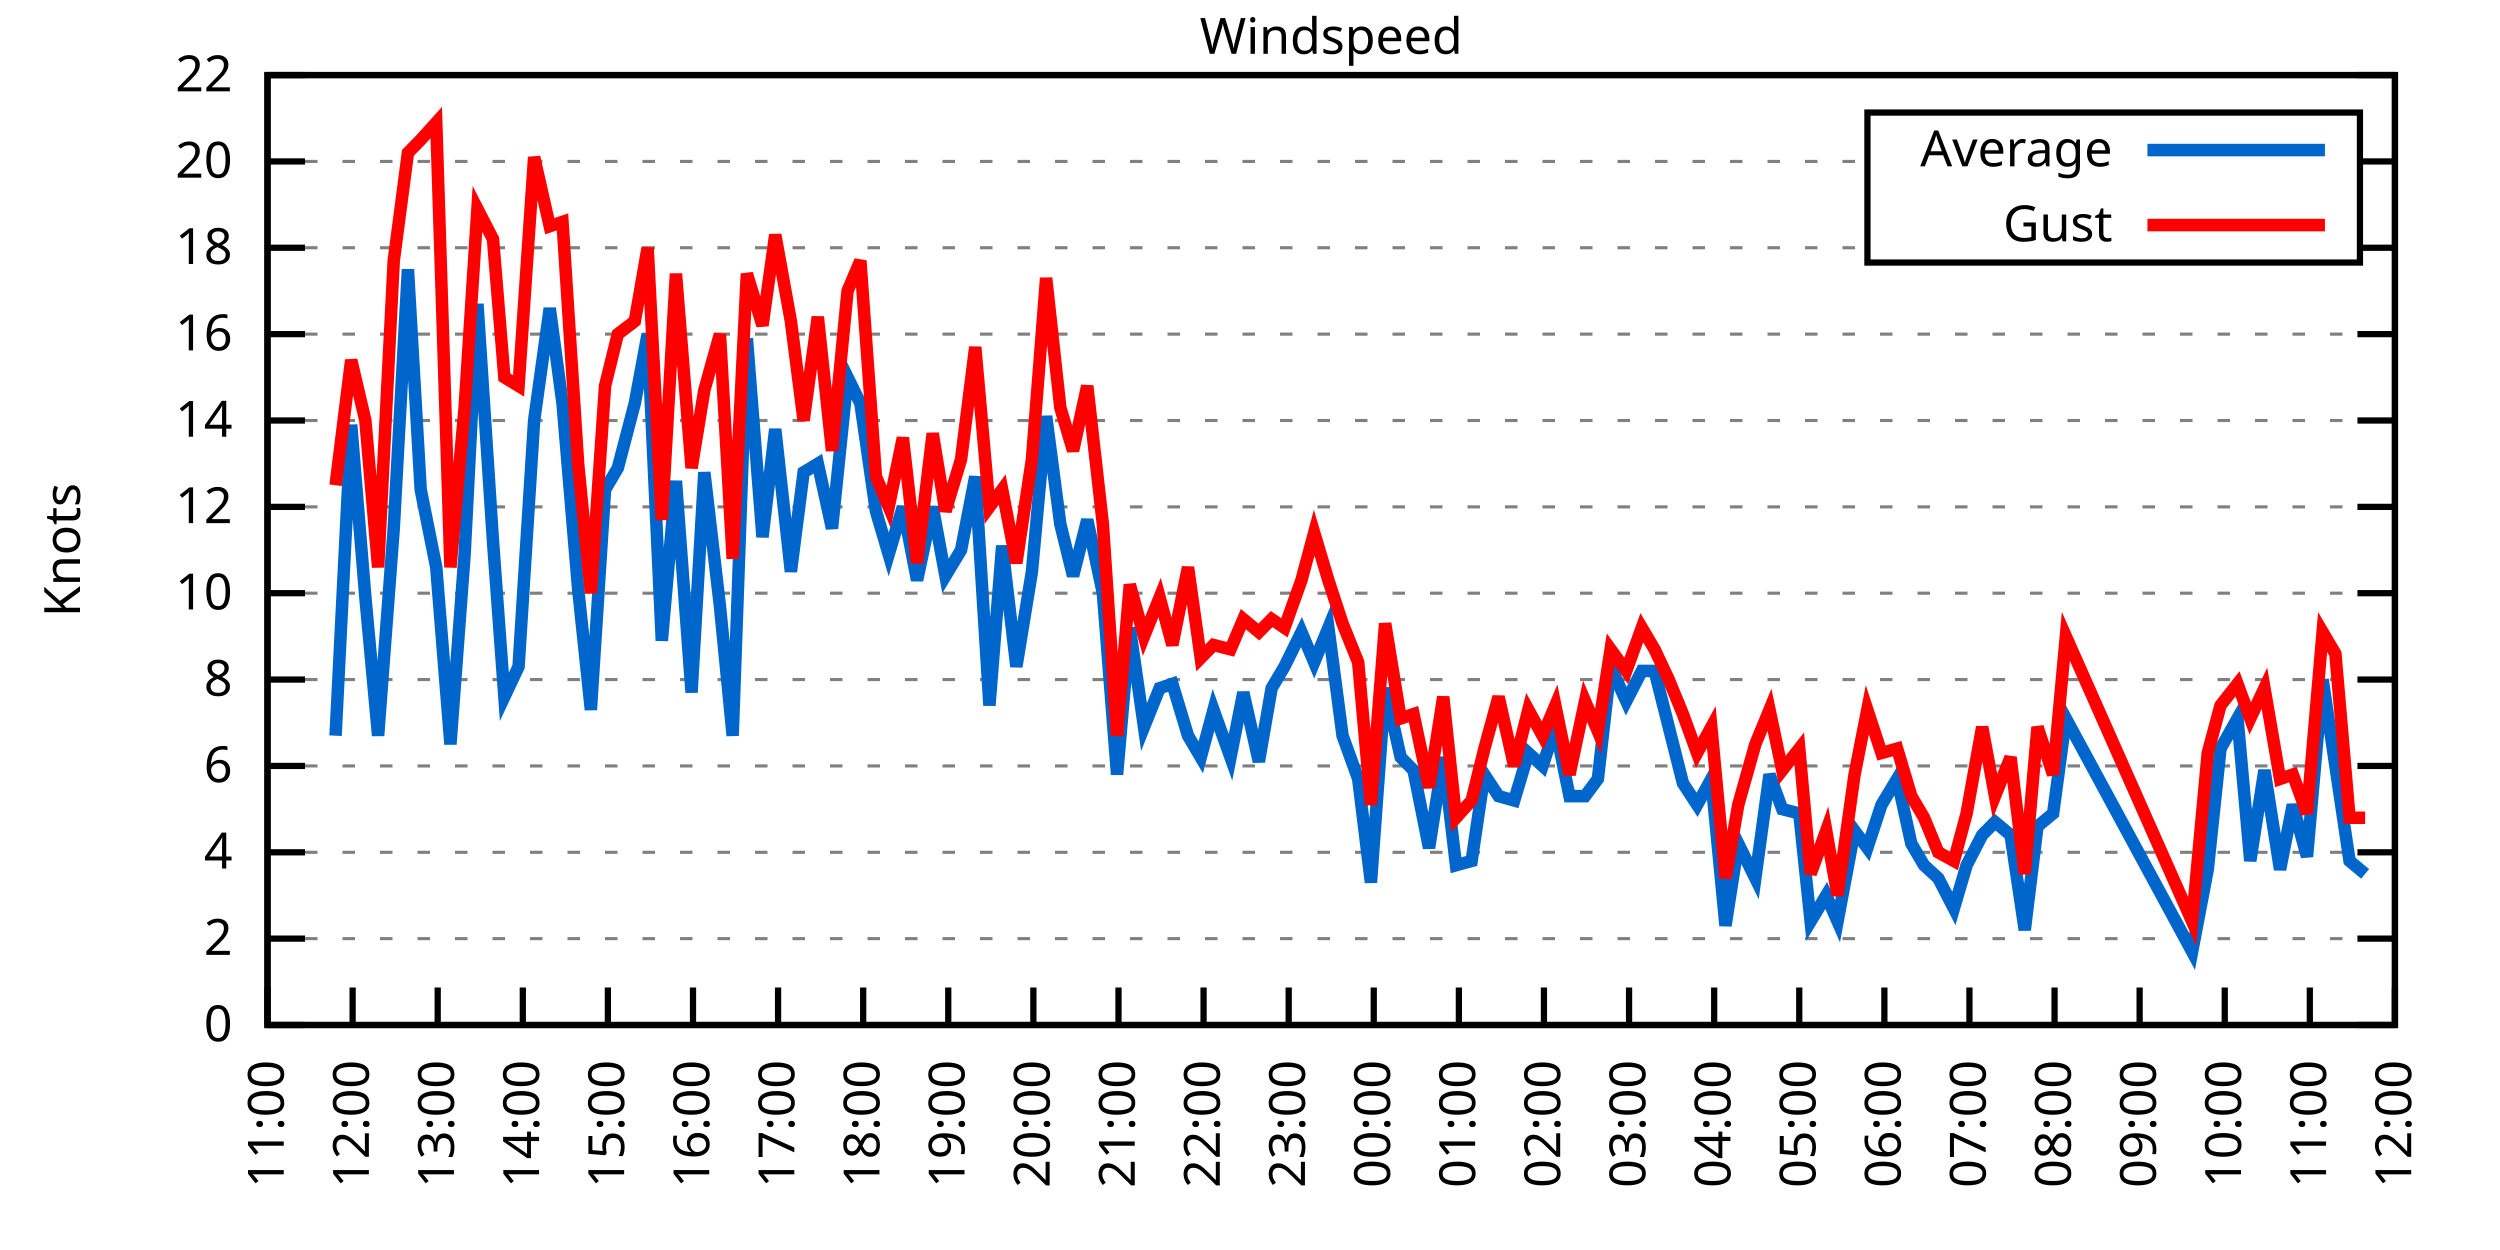
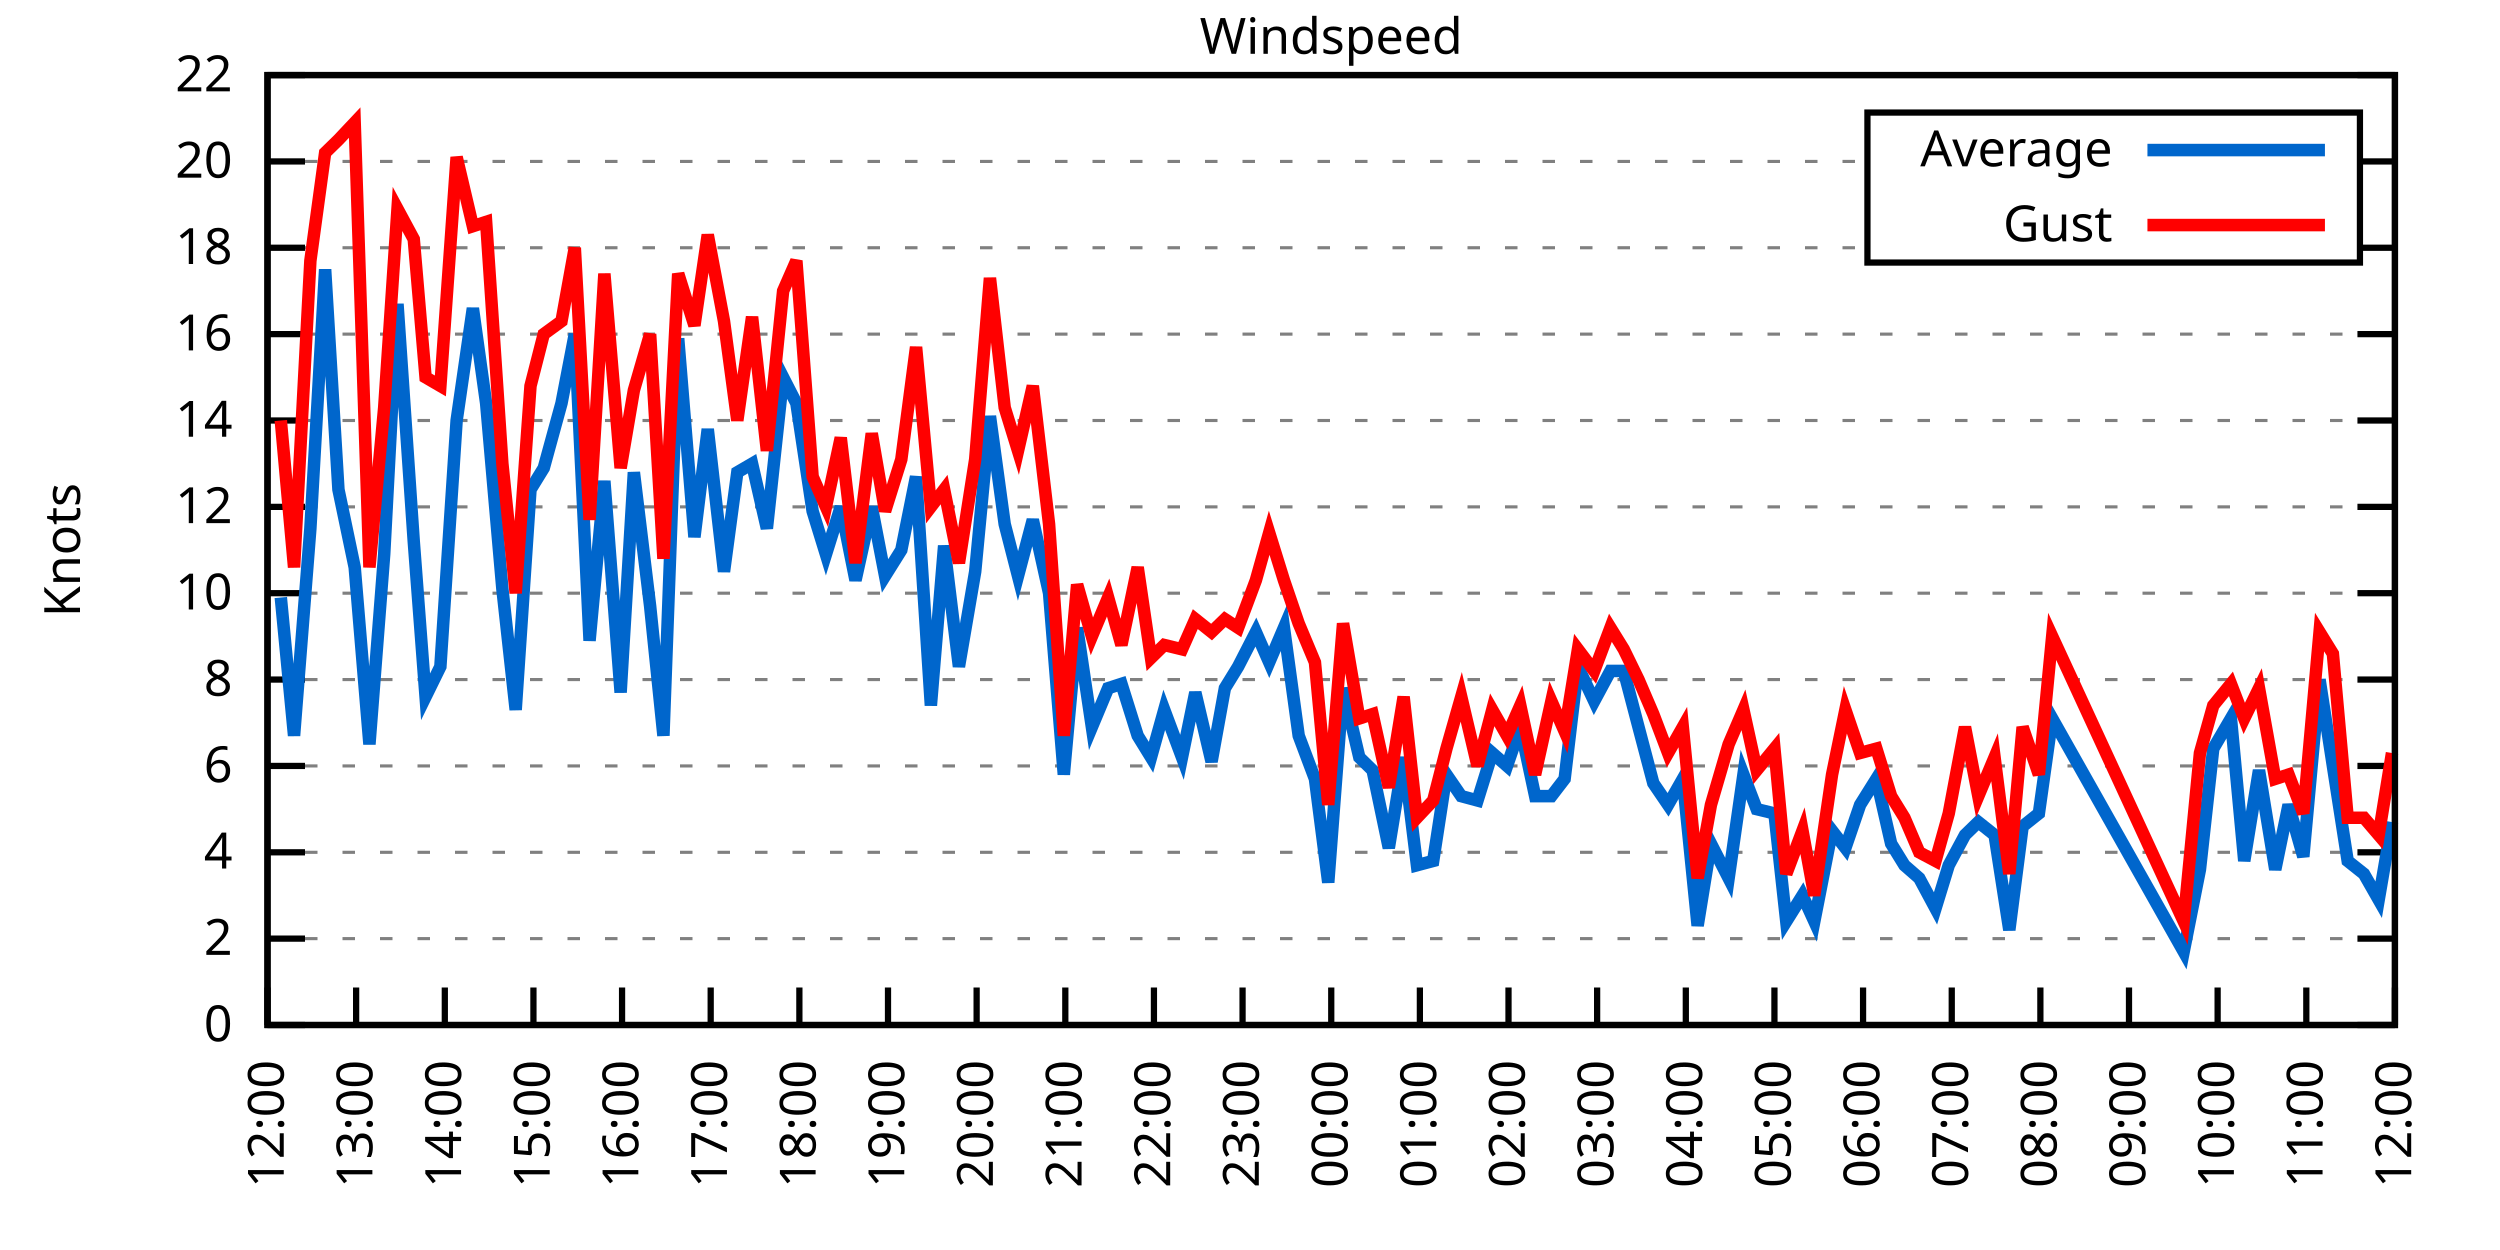
<svg xmlns="http://www.w3.org/2000/svg" xmlns:xlink="http://www.w3.org/1999/xlink" width="400" height="200" viewBox="0 0 400 200">
  <g id="gnuplot_canvas">
    <rect x="0" y="0" width="400" height="200" fill="none" />
    <defs>
      <circle id="gpDot" r="0.5" stroke-width="0.5" stroke="currentColor" />
      <path id="gpPt0" stroke-width="0.333" stroke="currentColor" d="M-1,0 h2 M0,-1 v2" />
      <path id="gpPt1" stroke-width="0.333" stroke="currentColor" d="M-1,-1 L1,1 M1,-1 L-1,1" />
      <path id="gpPt2" stroke-width="0.333" stroke="currentColor" d="M-1,0 L1,0 M0,-1 L0,1 M-1,-1 L1,1 M-1,1 L1,-1" />
      <rect id="gpPt3" stroke-width="0.333" stroke="currentColor" x="-1" y="-1" width="2" height="2" />
      <rect id="gpPt4" stroke-width="0.333" stroke="currentColor" fill="currentColor" x="-1" y="-1" width="2" height="2" />
      <circle id="gpPt5" stroke-width="0.333" stroke="currentColor" cx="0" cy="0" r="1" />
      <use xlink:href="#gpPt5" id="gpPt6" fill="currentColor" stroke="none" />
      <path id="gpPt7" stroke-width="0.333" stroke="currentColor" d="M0,-1.33 L-1.33,0.67 L1.33,0.67 z" />
      <use xlink:href="#gpPt7" id="gpPt8" fill="currentColor" stroke="none" />
      <use xlink:href="#gpPt7" id="gpPt9" stroke="currentColor" transform="rotate(180)" />
      <use xlink:href="#gpPt9" id="gpPt10" fill="currentColor" stroke="none" />
      <use xlink:href="#gpPt3" id="gpPt11" stroke="currentColor" transform="rotate(45)" />
      <use xlink:href="#gpPt11" id="gpPt12" fill="currentColor" stroke="none" />
      <path id="gpPt13" stroke-width="0.333" stroke="currentColor" d="M0,1.330 L1.265,0.411 L0.782,-1.067 L-0.782,-1.076 L-1.265,0.411 z" />
      <use xlink:href="#gpPt13" id="gpPt14" fill="currentColor" stroke="none" />
      <filter id="textbox" filterUnits="objectBoundingBox" x="0" y="0" height="1" width="1">
        <feFlood flood-color="white" flood-opacity="1" result="bgnd" />
        <feComposite in="SourceGraphic" in2="bgnd" operator="atop" />
      </filter>
      <filter id="greybox" filterUnits="objectBoundingBox" x="0" y="0" height="1" width="1">
        <feFlood flood-color="lightgrey" flood-opacity="1" result="grey" />
        <feComposite in="SourceGraphic" in2="grey" operator="atop" />
      </filter>
    </defs>
    <g fill="none" color="white" stroke="currentColor" stroke-width="1.00" stroke-linecap="butt" stroke-linejoin="miter">
</g>
    <g fill="none" color="black" stroke="currentColor" stroke-width="1.00" stroke-linecap="butt" stroke-linejoin="miter">
      <g stroke="none" shape-rendering="crispEdges">
        <polygon fill="rgb(255, 255, 255)" points="42.80,164.00 383.18,164.00 383.18,12.02 42.80,12.02 " />
      </g>
    </g>
    <g fill="none" color="black" stroke="currentColor" stroke-width="1.00" stroke-linecap="butt" stroke-linejoin="miter">
</g>
    <g fill="none" color="black" stroke="black" stroke-width="0.50" stroke-linecap="butt" stroke-linejoin="miter">
</g>
    <g fill="none" color="gray" stroke="currentColor" stroke-width="0.50" stroke-linecap="butt" stroke-linejoin="miter">
      <path stroke="gray" stroke-dasharray="2,4" class="gridline" d="M42.80,164.00 L383.19,164.00  " />
    </g>
    <g fill="none" color="gray" stroke="gray" stroke-width="1.00" stroke-linecap="butt" stroke-linejoin="miter">
</g>
    <g fill="none" color="black" stroke="currentColor" stroke-width="1.00" stroke-linecap="butt" stroke-linejoin="miter">
      <path stroke="black" d="M42.80,164.00 L48.80,164.00 M383.19,164.00 L377.19,164.00  " />
      <g transform="translate(37.20,166.60)" stroke="none" fill="black" font-family="Sans" font-size="8.00" text-anchor="end">
        <text>
          <tspan font-family="Sans"> 0</tspan>
        </text>
      </g>
    </g>
    <g fill="none" color="black" stroke="currentColor" stroke-width="1.00" stroke-linecap="butt" stroke-linejoin="miter">
</g>
    <g fill="none" color="black" stroke="black" stroke-width="0.50" stroke-linecap="butt" stroke-linejoin="miter">
</g>
    <g fill="none" color="gray" stroke="currentColor" stroke-width="0.50" stroke-linecap="butt" stroke-linejoin="miter">
      <path stroke="gray" stroke-dasharray="2,4" class="gridline" d="M42.80,150.18 L383.19,150.18  " />
    </g>
    <g fill="none" color="gray" stroke="gray" stroke-width="1.00" stroke-linecap="butt" stroke-linejoin="miter">
</g>
    <g fill="none" color="black" stroke="currentColor" stroke-width="1.00" stroke-linecap="butt" stroke-linejoin="miter">
      <path stroke="black" d="M42.80,150.18 L48.80,150.18 M383.19,150.18 L377.19,150.18  " />
      <g transform="translate(37.20,152.78)" stroke="none" fill="black" font-family="Sans" font-size="8.00" text-anchor="end">
        <text>
          <tspan font-family="Sans"> 2</tspan>
        </text>
      </g>
    </g>
    <g fill="none" color="black" stroke="currentColor" stroke-width="1.00" stroke-linecap="butt" stroke-linejoin="miter">
</g>
    <g fill="none" color="black" stroke="black" stroke-width="0.50" stroke-linecap="butt" stroke-linejoin="miter">
</g>
    <g fill="none" color="gray" stroke="currentColor" stroke-width="0.50" stroke-linecap="butt" stroke-linejoin="miter">
      <path stroke="gray" stroke-dasharray="2,4" class="gridline" d="M42.80,136.37 L383.19,136.37  " />
    </g>
    <g fill="none" color="gray" stroke="gray" stroke-width="1.00" stroke-linecap="butt" stroke-linejoin="miter">
</g>
    <g fill="none" color="black" stroke="currentColor" stroke-width="1.00" stroke-linecap="butt" stroke-linejoin="miter">
      <path stroke="black" d="M42.80,136.37 L48.80,136.37 M383.19,136.37 L377.19,136.37  " />
      <g transform="translate(37.20,138.97)" stroke="none" fill="black" font-family="Sans" font-size="8.00" text-anchor="end">
        <text>
          <tspan font-family="Sans"> 4</tspan>
        </text>
      </g>
    </g>
    <g fill="none" color="black" stroke="currentColor" stroke-width="1.00" stroke-linecap="butt" stroke-linejoin="miter">
</g>
    <g fill="none" color="black" stroke="black" stroke-width="0.50" stroke-linecap="butt" stroke-linejoin="miter">
</g>
    <g fill="none" color="gray" stroke="currentColor" stroke-width="0.50" stroke-linecap="butt" stroke-linejoin="miter">
      <path stroke="gray" stroke-dasharray="2,4" class="gridline" d="M42.80,122.55 L383.19,122.55  " />
    </g>
    <g fill="none" color="gray" stroke="gray" stroke-width="1.00" stroke-linecap="butt" stroke-linejoin="miter">
</g>
    <g fill="none" color="black" stroke="currentColor" stroke-width="1.00" stroke-linecap="butt" stroke-linejoin="miter">
      <path stroke="black" d="M42.80,122.55 L48.80,122.55 M383.19,122.55 L377.19,122.55  " />
      <g transform="translate(37.20,125.15)" stroke="none" fill="black" font-family="Sans" font-size="8.00" text-anchor="end">
        <text>
          <tspan font-family="Sans"> 6</tspan>
        </text>
      </g>
    </g>
    <g fill="none" color="black" stroke="currentColor" stroke-width="1.00" stroke-linecap="butt" stroke-linejoin="miter">
</g>
    <g fill="none" color="black" stroke="black" stroke-width="0.50" stroke-linecap="butt" stroke-linejoin="miter">
</g>
    <g fill="none" color="gray" stroke="currentColor" stroke-width="0.50" stroke-linecap="butt" stroke-linejoin="miter">
      <path stroke="gray" stroke-dasharray="2,4" class="gridline" d="M42.80,108.73 L383.19,108.73  " />
    </g>
    <g fill="none" color="gray" stroke="gray" stroke-width="1.00" stroke-linecap="butt" stroke-linejoin="miter">
</g>
    <g fill="none" color="black" stroke="currentColor" stroke-width="1.00" stroke-linecap="butt" stroke-linejoin="miter">
      <path stroke="black" d="M42.80,108.73 L48.80,108.73 M383.19,108.73 L377.19,108.73  " />
      <g transform="translate(37.20,111.33)" stroke="none" fill="black" font-family="Sans" font-size="8.00" text-anchor="end">
        <text>
          <tspan font-family="Sans"> 8</tspan>
        </text>
      </g>
    </g>
    <g fill="none" color="black" stroke="currentColor" stroke-width="1.00" stroke-linecap="butt" stroke-linejoin="miter">
</g>
    <g fill="none" color="black" stroke="black" stroke-width="0.50" stroke-linecap="butt" stroke-linejoin="miter">
</g>
    <g fill="none" color="gray" stroke="currentColor" stroke-width="0.50" stroke-linecap="butt" stroke-linejoin="miter">
      <path stroke="gray" stroke-dasharray="2,4" class="gridline" d="M42.80,94.91 L383.19,94.91  " />
    </g>
    <g fill="none" color="gray" stroke="gray" stroke-width="1.00" stroke-linecap="butt" stroke-linejoin="miter">
</g>
    <g fill="none" color="black" stroke="currentColor" stroke-width="1.00" stroke-linecap="butt" stroke-linejoin="miter">
      <path stroke="black" d="M42.80,94.91 L48.80,94.91 M383.19,94.91 L377.19,94.91  " />
      <g transform="translate(37.20,97.51)" stroke="none" fill="black" font-family="Sans" font-size="8.00" text-anchor="end">
        <text>
          <tspan font-family="Sans"> 10</tspan>
        </text>
      </g>
    </g>
    <g fill="none" color="black" stroke="currentColor" stroke-width="1.00" stroke-linecap="butt" stroke-linejoin="miter">
</g>
    <g fill="none" color="black" stroke="black" stroke-width="0.50" stroke-linecap="butt" stroke-linejoin="miter">
</g>
    <g fill="none" color="gray" stroke="currentColor" stroke-width="0.50" stroke-linecap="butt" stroke-linejoin="miter">
      <path stroke="gray" stroke-dasharray="2,4" class="gridline" d="M42.80,81.10 L383.19,81.10  " />
    </g>
    <g fill="none" color="gray" stroke="gray" stroke-width="1.00" stroke-linecap="butt" stroke-linejoin="miter">
</g>
    <g fill="none" color="black" stroke="currentColor" stroke-width="1.00" stroke-linecap="butt" stroke-linejoin="miter">
      <path stroke="black" d="M42.80,81.10 L48.80,81.10 M383.19,81.10 L377.19,81.10  " />
      <g transform="translate(37.20,83.70)" stroke="none" fill="black" font-family="Sans" font-size="8.00" text-anchor="end">
        <text>
          <tspan font-family="Sans"> 12</tspan>
        </text>
      </g>
    </g>
    <g fill="none" color="black" stroke="currentColor" stroke-width="1.00" stroke-linecap="butt" stroke-linejoin="miter">
</g>
    <g fill="none" color="black" stroke="black" stroke-width="0.50" stroke-linecap="butt" stroke-linejoin="miter">
</g>
    <g fill="none" color="gray" stroke="currentColor" stroke-width="0.50" stroke-linecap="butt" stroke-linejoin="miter">
      <path stroke="gray" stroke-dasharray="2,4" class="gridline" d="M42.80,67.28 L383.19,67.28  " />
    </g>
    <g fill="none" color="gray" stroke="gray" stroke-width="1.00" stroke-linecap="butt" stroke-linejoin="miter">
</g>
    <g fill="none" color="black" stroke="currentColor" stroke-width="1.00" stroke-linecap="butt" stroke-linejoin="miter">
      <path stroke="black" d="M42.80,67.28 L48.80,67.28 M383.19,67.28 L377.19,67.28  " />
      <g transform="translate(37.20,69.88)" stroke="none" fill="black" font-family="Sans" font-size="8.00" text-anchor="end">
        <text>
          <tspan font-family="Sans"> 14</tspan>
        </text>
      </g>
    </g>
    <g fill="none" color="black" stroke="currentColor" stroke-width="1.00" stroke-linecap="butt" stroke-linejoin="miter">
</g>
    <g fill="none" color="black" stroke="black" stroke-width="0.50" stroke-linecap="butt" stroke-linejoin="miter">
</g>
    <g fill="none" color="gray" stroke="currentColor" stroke-width="0.50" stroke-linecap="butt" stroke-linejoin="miter">
      <path stroke="gray" stroke-dasharray="2,4" class="gridline" d="M42.80,53.46 L383.19,53.46  " />
    </g>
    <g fill="none" color="gray" stroke="gray" stroke-width="1.00" stroke-linecap="butt" stroke-linejoin="miter">
</g>
    <g fill="none" color="black" stroke="currentColor" stroke-width="1.00" stroke-linecap="butt" stroke-linejoin="miter">
      <path stroke="black" d="M42.80,53.46 L48.80,53.46 M383.19,53.46 L377.19,53.46  " />
      <g transform="translate(37.20,56.06)" stroke="none" fill="black" font-family="Sans" font-size="8.00" text-anchor="end">
        <text>
          <tspan font-family="Sans"> 16</tspan>
        </text>
      </g>
    </g>
    <g fill="none" color="black" stroke="currentColor" stroke-width="1.00" stroke-linecap="butt" stroke-linejoin="miter">
</g>
    <g fill="none" color="black" stroke="black" stroke-width="0.50" stroke-linecap="butt" stroke-linejoin="miter">
</g>
    <g fill="none" color="gray" stroke="currentColor" stroke-width="0.50" stroke-linecap="butt" stroke-linejoin="miter">
      <path stroke="gray" stroke-dasharray="2,4" class="gridline" d="M42.80,39.64 L298.79,39.64 M377.59,39.64 L383.19,39.64  " />
    </g>
    <g fill="none" color="gray" stroke="gray" stroke-width="1.00" stroke-linecap="butt" stroke-linejoin="miter">
</g>
    <g fill="none" color="black" stroke="currentColor" stroke-width="1.00" stroke-linecap="butt" stroke-linejoin="miter">
      <path stroke="black" d="M42.80,39.64 L48.80,39.64 M383.19,39.64 L377.19,39.64  " />
      <g transform="translate(37.20,42.24)" stroke="none" fill="black" font-family="Sans" font-size="8.00" text-anchor="end">
        <text>
          <tspan font-family="Sans"> 18</tspan>
        </text>
      </g>
    </g>
    <g fill="none" color="black" stroke="currentColor" stroke-width="1.00" stroke-linecap="butt" stroke-linejoin="miter">
</g>
    <g fill="none" color="black" stroke="black" stroke-width="0.50" stroke-linecap="butt" stroke-linejoin="miter">
</g>
    <g fill="none" color="gray" stroke="currentColor" stroke-width="0.50" stroke-linecap="butt" stroke-linejoin="miter">
      <path stroke="gray" stroke-dasharray="2,4" class="gridline" d="M42.80,25.83 L298.79,25.83 M377.59,25.83 L383.19,25.83  " />
    </g>
    <g fill="none" color="gray" stroke="gray" stroke-width="1.00" stroke-linecap="butt" stroke-linejoin="miter">
</g>
    <g fill="none" color="black" stroke="currentColor" stroke-width="1.00" stroke-linecap="butt" stroke-linejoin="miter">
      <path stroke="black" d="M42.80,25.83 L48.80,25.83 M383.19,25.83 L377.19,25.83  " />
      <g transform="translate(37.20,28.43)" stroke="none" fill="black" font-family="Sans" font-size="8.00" text-anchor="end">
        <text>
          <tspan font-family="Sans"> 20</tspan>
        </text>
      </g>
    </g>
    <g fill="none" color="black" stroke="currentColor" stroke-width="1.00" stroke-linecap="butt" stroke-linejoin="miter">
</g>
    <g fill="none" color="black" stroke="black" stroke-width="0.50" stroke-linecap="butt" stroke-linejoin="miter">
</g>
    <g fill="none" color="gray" stroke="currentColor" stroke-width="0.50" stroke-linecap="butt" stroke-linejoin="miter">
      <path stroke="gray" stroke-dasharray="2,4" class="gridline" d="M42.80,12.01 L383.19,12.01  " />
    </g>
    <g fill="none" color="gray" stroke="gray" stroke-width="1.00" stroke-linecap="butt" stroke-linejoin="miter">
</g>
    <g fill="none" color="black" stroke="currentColor" stroke-width="1.00" stroke-linecap="butt" stroke-linejoin="miter">
      <path stroke="black" d="M42.80,12.01 L48.80,12.01 M383.19,12.01 L377.19,12.01  " />
      <g transform="translate(37.20,14.61)" stroke="none" fill="black" font-family="Sans" font-size="8.00" text-anchor="end">
        <text>
          <tspan font-family="Sans"> 22</tspan>
        </text>
      </g>
    </g>
    <g fill="none" color="black" stroke="currentColor" stroke-width="1.00" stroke-linecap="butt" stroke-linejoin="miter">
      <path stroke="black" d="M42.80,164.00 L42.80,158.00  " />
      <g transform="translate(45.40,169.60) rotate(270.00)" stroke="none" fill="black" font-family="Sans" font-size="8.00" text-anchor="end">
        <text>
-           <tspan font-family="Sans">11:00</tspan>
-         </text>
-       </g>
-     </g>
-     <g fill="none" color="black" stroke="currentColor" stroke-width="1.00" stroke-linecap="butt" stroke-linejoin="miter">
-       <path stroke="black" d="M56.42,164.00 L56.42,158.00  " />
-       <g transform="translate(59.02,169.60) rotate(270.00)" stroke="none" fill="black" font-family="Sans" font-size="8.00" text-anchor="end">
-         <text>
          <tspan font-family="Sans">12:00</tspan>
        </text>
      </g>
    </g>
    <g fill="none" color="black" stroke="currentColor" stroke-width="1.00" stroke-linecap="butt" stroke-linejoin="miter">
-       <path stroke="black" d="M70.03,164.00 L70.03,158.00  " />
-       <g transform="translate(72.63,169.60) rotate(270.00)" stroke="none" fill="black" font-family="Sans" font-size="8.00" text-anchor="end">
+       <path stroke="black" d="M56.98,164.00 L56.98,158.00  " />
+       <g transform="translate(59.58,169.60) rotate(270.00)" stroke="none" fill="black" font-family="Sans" font-size="8.00" text-anchor="end">
        <text>
          <tspan font-family="Sans">13:00</tspan>
        </text>
      </g>
    </g>
    <g fill="none" color="black" stroke="currentColor" stroke-width="1.00" stroke-linecap="butt" stroke-linejoin="miter">
-       <path stroke="black" d="M83.65,164.00 L83.65,158.00  " />
-       <g transform="translate(86.25,169.60) rotate(270.00)" stroke="none" fill="black" font-family="Sans" font-size="8.00" text-anchor="end">
+       <path stroke="black" d="M71.17,164.00 L71.17,158.00  " />
+       <g transform="translate(73.77,169.60) rotate(270.00)" stroke="none" fill="black" font-family="Sans" font-size="8.00" text-anchor="end">
        <text>
          <tspan font-family="Sans">14:00</tspan>
        </text>
      </g>
    </g>
    <g fill="none" color="black" stroke="currentColor" stroke-width="1.00" stroke-linecap="butt" stroke-linejoin="miter">
-       <path stroke="black" d="M97.26,164.00 L97.26,158.00  " />
-       <g transform="translate(99.86,169.60) rotate(270.00)" stroke="none" fill="black" font-family="Sans" font-size="8.00" text-anchor="end">
+       <path stroke="black" d="M85.35,164.00 L85.35,158.00  " />
+       <g transform="translate(87.95,169.60) rotate(270.00)" stroke="none" fill="black" font-family="Sans" font-size="8.00" text-anchor="end">
        <text>
          <tspan font-family="Sans">15:00</tspan>
        </text>
      </g>
    </g>
    <g fill="none" color="black" stroke="currentColor" stroke-width="1.00" stroke-linecap="butt" stroke-linejoin="miter">
-       <path stroke="black" d="M110.88,164.00 L110.88,158.00  " />
-       <g transform="translate(113.48,169.60) rotate(270.00)" stroke="none" fill="black" font-family="Sans" font-size="8.00" text-anchor="end">
+       <path stroke="black" d="M99.53,164.00 L99.53,158.00  " />
+       <g transform="translate(102.13,169.60) rotate(270.00)" stroke="none" fill="black" font-family="Sans" font-size="8.00" text-anchor="end">
        <text>
          <tspan font-family="Sans">16:00</tspan>
        </text>
      </g>
    </g>
    <g fill="none" color="black" stroke="currentColor" stroke-width="1.00" stroke-linecap="butt" stroke-linejoin="miter">
-       <path stroke="black" d="M124.49,164.00 L124.49,158.00  " />
-       <g transform="translate(127.09,169.60) rotate(270.00)" stroke="none" fill="black" font-family="Sans" font-size="8.00" text-anchor="end">
+       <path stroke="black" d="M113.71,164.00 L113.71,158.00  " />
+       <g transform="translate(116.31,169.60) rotate(270.00)" stroke="none" fill="black" font-family="Sans" font-size="8.00" text-anchor="end">
        <text>
          <tspan font-family="Sans">17:00</tspan>
        </text>
      </g>
    </g>
    <g fill="none" color="black" stroke="currentColor" stroke-width="1.00" stroke-linecap="butt" stroke-linejoin="miter">
-       <path stroke="black" d="M138.11,164.00 L138.11,158.00  " />
-       <g transform="translate(140.71,169.60) rotate(270.00)" stroke="none" fill="black" font-family="Sans" font-size="8.00" text-anchor="end">
+       <path stroke="black" d="M127.90,164.00 L127.90,158.00  " />
+       <g transform="translate(130.50,169.60) rotate(270.00)" stroke="none" fill="black" font-family="Sans" font-size="8.00" text-anchor="end">
        <text>
          <tspan font-family="Sans">18:00</tspan>
        </text>
      </g>
    </g>
    <g fill="none" color="black" stroke="currentColor" stroke-width="1.00" stroke-linecap="butt" stroke-linejoin="miter">
-       <path stroke="black" d="M151.72,164.00 L151.72,158.00  " />
-       <g transform="translate(154.32,169.60) rotate(270.00)" stroke="none" fill="black" font-family="Sans" font-size="8.00" text-anchor="end">
+       <path stroke="black" d="M142.08,164.00 L142.08,158.00  " />
+       <g transform="translate(144.68,169.60) rotate(270.00)" stroke="none" fill="black" font-family="Sans" font-size="8.00" text-anchor="end">
        <text>
          <tspan font-family="Sans">19:00</tspan>
        </text>
      </g>
    </g>
    <g fill="none" color="black" stroke="currentColor" stroke-width="1.00" stroke-linecap="butt" stroke-linejoin="miter">
-       <path stroke="black" d="M165.34,164.00 L165.34,158.00  " />
-       <g transform="translate(167.94,169.60) rotate(270.00)" stroke="none" fill="black" font-family="Sans" font-size="8.00" text-anchor="end">
+       <path stroke="black" d="M156.26,164.00 L156.26,158.00  " />
+       <g transform="translate(158.86,169.60) rotate(270.00)" stroke="none" fill="black" font-family="Sans" font-size="8.00" text-anchor="end">
        <text>
          <tspan font-family="Sans">20:00</tspan>
        </text>
      </g>
    </g>
    <g fill="none" color="black" stroke="currentColor" stroke-width="1.00" stroke-linecap="butt" stroke-linejoin="miter">
-       <path stroke="black" d="M178.96,164.00 L178.96,158.00  " />
-       <g transform="translate(181.56,169.60) rotate(270.00)" stroke="none" fill="black" font-family="Sans" font-size="8.00" text-anchor="end">
+       <path stroke="black" d="M170.45,164.00 L170.45,158.00  " />
+       <g transform="translate(173.05,169.60) rotate(270.00)" stroke="none" fill="black" font-family="Sans" font-size="8.00" text-anchor="end">
        <text>
          <tspan font-family="Sans">21:00</tspan>
        </text>
      </g>
    </g>
    <g fill="none" color="black" stroke="currentColor" stroke-width="1.00" stroke-linecap="butt" stroke-linejoin="miter">
-       <path stroke="black" d="M192.57,164.00 L192.57,158.00  " />
-       <g transform="translate(195.17,169.60) rotate(270.00)" stroke="none" fill="black" font-family="Sans" font-size="8.00" text-anchor="end">
+       <path stroke="black" d="M184.63,164.00 L184.63,158.00  " />
+       <g transform="translate(187.23,169.60) rotate(270.00)" stroke="none" fill="black" font-family="Sans" font-size="8.00" text-anchor="end">
        <text>
          <tspan font-family="Sans">22:00</tspan>
        </text>
      </g>
    </g>
    <g fill="none" color="black" stroke="currentColor" stroke-width="1.00" stroke-linecap="butt" stroke-linejoin="miter">
-       <path stroke="black" d="M206.19,164.00 L206.19,158.00  " />
-       <g transform="translate(208.79,169.60) rotate(270.00)" stroke="none" fill="black" font-family="Sans" font-size="8.00" text-anchor="end">
+       <path stroke="black" d="M198.81,164.00 L198.81,158.00  " />
+       <g transform="translate(201.41,169.60) rotate(270.00)" stroke="none" fill="black" font-family="Sans" font-size="8.00" text-anchor="end">
        <text>
          <tspan font-family="Sans">23:00</tspan>
        </text>
      </g>
    </g>
    <g fill="none" color="black" stroke="currentColor" stroke-width="1.00" stroke-linecap="butt" stroke-linejoin="miter">
-       <path stroke="black" d="M219.80,164.00 L219.80,158.00  " />
-       <g transform="translate(222.40,169.60) rotate(270.00)" stroke="none" fill="black" font-family="Sans" font-size="8.00" text-anchor="end">
+       <path stroke="black" d="M213.00,164.00 L213.00,158.00  " />
+       <g transform="translate(215.60,169.60) rotate(270.00)" stroke="none" fill="black" font-family="Sans" font-size="8.00" text-anchor="end">
        <text>
          <tspan font-family="Sans">00:00</tspan>
        </text>
      </g>
    </g>
    <g fill="none" color="black" stroke="currentColor" stroke-width="1.00" stroke-linecap="butt" stroke-linejoin="miter">
-       <path stroke="black" d="M233.42,164.00 L233.42,158.00  " />
-       <g transform="translate(236.02,169.60) rotate(270.00)" stroke="none" fill="black" font-family="Sans" font-size="8.00" text-anchor="end">
+       <path stroke="black" d="M227.18,164.00 L227.18,158.00  " />
+       <g transform="translate(229.78,169.60) rotate(270.00)" stroke="none" fill="black" font-family="Sans" font-size="8.00" text-anchor="end">
        <text>
          <tspan font-family="Sans">01:00</tspan>
        </text>
      </g>
    </g>
    <g fill="none" color="black" stroke="currentColor" stroke-width="1.00" stroke-linecap="butt" stroke-linejoin="miter">
-       <path stroke="black" d="M247.03,164.00 L247.03,158.00  " />
-       <g transform="translate(249.63,169.60) rotate(270.00)" stroke="none" fill="black" font-family="Sans" font-size="8.00" text-anchor="end">
+       <path stroke="black" d="M241.36,164.00 L241.36,158.00  " />
+       <g transform="translate(243.96,169.60) rotate(270.00)" stroke="none" fill="black" font-family="Sans" font-size="8.00" text-anchor="end">
        <text>
          <tspan font-family="Sans">02:00</tspan>
        </text>
      </g>
    </g>
    <g fill="none" color="black" stroke="currentColor" stroke-width="1.00" stroke-linecap="butt" stroke-linejoin="miter">
-       <path stroke="black" d="M260.65,164.00 L260.65,158.00  " />
-       <g transform="translate(263.25,169.60) rotate(270.00)" stroke="none" fill="black" font-family="Sans" font-size="8.00" text-anchor="end">
+       <path stroke="black" d="M255.54,164.00 L255.54,158.00  " />
+       <g transform="translate(258.14,169.60) rotate(270.00)" stroke="none" fill="black" font-family="Sans" font-size="8.00" text-anchor="end">
        <text>
          <tspan font-family="Sans">03:00</tspan>
        </text>
      </g>
    </g>
    <g fill="none" color="black" stroke="currentColor" stroke-width="1.00" stroke-linecap="butt" stroke-linejoin="miter">
-       <path stroke="black" d="M274.27,164.00 L274.27,158.00  " />
-       <g transform="translate(276.87,169.60) rotate(270.00)" stroke="none" fill="black" font-family="Sans" font-size="8.00" text-anchor="end">
+       <path stroke="black" d="M269.73,164.00 L269.73,158.00  " />
+       <g transform="translate(272.33,169.60) rotate(270.00)" stroke="none" fill="black" font-family="Sans" font-size="8.00" text-anchor="end">
        <text>
          <tspan font-family="Sans">04:00</tspan>
        </text>
      </g>
    </g>
    <g fill="none" color="black" stroke="currentColor" stroke-width="1.00" stroke-linecap="butt" stroke-linejoin="miter">
-       <path stroke="black" d="M287.88,164.00 L287.88,158.00  " />
-       <g transform="translate(290.48,169.60) rotate(270.00)" stroke="none" fill="black" font-family="Sans" font-size="8.00" text-anchor="end">
+       <path stroke="black" d="M283.91,164.00 L283.91,158.00  " />
+       <g transform="translate(286.51,169.60) rotate(270.00)" stroke="none" fill="black" font-family="Sans" font-size="8.00" text-anchor="end">
        <text>
          <tspan font-family="Sans">05:00</tspan>
        </text>
      </g>
    </g>
    <g fill="none" color="black" stroke="currentColor" stroke-width="1.00" stroke-linecap="butt" stroke-linejoin="miter">
-       <path stroke="black" d="M301.50,164.00 L301.50,158.00  " />
-       <g transform="translate(304.10,169.60) rotate(270.00)" stroke="none" fill="black" font-family="Sans" font-size="8.00" text-anchor="end">
+       <path stroke="black" d="M298.09,164.00 L298.09,158.00  " />
+       <g transform="translate(300.69,169.60) rotate(270.00)" stroke="none" fill="black" font-family="Sans" font-size="8.00" text-anchor="end">
        <text>
          <tspan font-family="Sans">06:00</tspan>
        </text>
      </g>
    </g>
    <g fill="none" color="black" stroke="currentColor" stroke-width="1.00" stroke-linecap="butt" stroke-linejoin="miter">
-       <path stroke="black" d="M315.11,164.00 L315.11,158.00  " />
-       <g transform="translate(317.71,169.60) rotate(270.00)" stroke="none" fill="black" font-family="Sans" font-size="8.00" text-anchor="end">
+       <path stroke="black" d="M312.28,164.00 L312.28,158.00  " />
+       <g transform="translate(314.88,169.60) rotate(270.00)" stroke="none" fill="black" font-family="Sans" font-size="8.00" text-anchor="end">
        <text>
          <tspan font-family="Sans">07:00</tspan>
        </text>
      </g>
    </g>
    <g fill="none" color="black" stroke="currentColor" stroke-width="1.00" stroke-linecap="butt" stroke-linejoin="miter">
-       <path stroke="black" d="M328.73,164.00 L328.73,158.00  " />
-       <g transform="translate(331.33,169.60) rotate(270.00)" stroke="none" fill="black" font-family="Sans" font-size="8.00" text-anchor="end">
+       <path stroke="black" d="M326.46,164.00 L326.46,158.00  " />
+       <g transform="translate(329.06,169.60) rotate(270.00)" stroke="none" fill="black" font-family="Sans" font-size="8.00" text-anchor="end">
        <text>
          <tspan font-family="Sans">08:00</tspan>
        </text>
      </g>
    </g>
    <g fill="none" color="black" stroke="currentColor" stroke-width="1.00" stroke-linecap="butt" stroke-linejoin="miter">
-       <path stroke="black" d="M342.34,164.00 L342.34,158.00  " />
-       <g transform="translate(344.94,169.60) rotate(270.00)" stroke="none" fill="black" font-family="Sans" font-size="8.00" text-anchor="end">
+       <path stroke="black" d="M340.64,164.00 L340.64,158.00  " />
+       <g transform="translate(343.24,169.60) rotate(270.00)" stroke="none" fill="black" font-family="Sans" font-size="8.00" text-anchor="end">
        <text>
          <tspan font-family="Sans">09:00</tspan>
        </text>
      </g>
    </g>
    <g fill="none" color="black" stroke="currentColor" stroke-width="1.00" stroke-linecap="butt" stroke-linejoin="miter">
-       <path stroke="black" d="M355.96,164.00 L355.96,158.00  " />
-       <g transform="translate(358.56,169.60) rotate(270.00)" stroke="none" fill="black" font-family="Sans" font-size="8.00" text-anchor="end">
+       <path stroke="black" d="M354.82,164.00 L354.82,158.00  " />
+       <g transform="translate(357.42,169.60) rotate(270.00)" stroke="none" fill="black" font-family="Sans" font-size="8.00" text-anchor="end">
        <text>
          <tspan font-family="Sans">10:00</tspan>
        </text>
      </g>
    </g>
    <g fill="none" color="black" stroke="currentColor" stroke-width="1.00" stroke-linecap="butt" stroke-linejoin="miter">
-       <path stroke="black" d="M369.57,164.00 L369.57,158.00  " />
-       <g transform="translate(372.17,169.60) rotate(270.00)" stroke="none" fill="black" font-family="Sans" font-size="8.00" text-anchor="end">
+       <path stroke="black" d="M369.01,164.00 L369.01,158.00  " />
+       <g transform="translate(371.61,169.60) rotate(270.00)" stroke="none" fill="black" font-family="Sans" font-size="8.00" text-anchor="end">
        <text>
          <tspan font-family="Sans">11:00</tspan>
        </text>
      </g>
    </g>
    <g fill="none" color="black" stroke="currentColor" stroke-width="1.00" stroke-linecap="butt" stroke-linejoin="miter">
      <path stroke="black" d="M383.19,164.00 L383.19,158.00  " />
      <g transform="translate(385.79,169.60) rotate(270.00)" stroke="none" fill="black" font-family="Sans" font-size="8.00" text-anchor="end">
        <text>
          <tspan font-family="Sans">12:00</tspan>
        </text>
      </g>
    </g>
    <g fill="none" color="black" stroke="currentColor" stroke-width="1.00" stroke-linecap="butt" stroke-linejoin="miter">
</g>
    <g fill="none" color="black" stroke="currentColor" stroke-width="1.00" stroke-linecap="butt" stroke-linejoin="miter">
      <path stroke="black" d="M42.80,12.01 L42.80,164.00 L383.19,164.00 L383.19,12.01 L42.80,12.01 Z  " />
    </g>
    <g fill="none" color="black" stroke="currentColor" stroke-width="1.00" stroke-linecap="butt" stroke-linejoin="miter">
</g>
    <g fill="none" color="black" stroke="currentColor" stroke-width="1.00" stroke-linecap="butt" stroke-linejoin="miter">
      <path stroke="black" d="M298.79,42.01 L298.79,18.01 L377.59,18.01 L377.59,42.01 L298.79,42.01 Z  " />
    </g>
    <g id="Windspeed_plot_1">
      <g fill="none" color="white" stroke="black" stroke-width="2.00" stroke-linecap="butt" stroke-linejoin="miter">
</g>
      <g fill="none" color="black" stroke="currentColor" stroke-width="2.00" stroke-linecap="butt" stroke-linejoin="miter">
        <g transform="translate(337.99,26.61)" stroke="none" fill="black" font-family="Sans" font-size="8.00" text-anchor="end">
          <text>
            <tspan font-family="Sans">Average</tspan>
          </text>
        </g>
      </g>
      <g fill="none" color="black" stroke="currentColor" stroke-width="2.00" stroke-linecap="butt" stroke-linejoin="miter">
-         <path stroke="rgb(  0, 102, 204)" d="M343.59,24.01 L371.99,24.01 M53.69,117.71 L56.19,67.97 L58.46,95.60 L60.50,117.71 L63.00,84.55 L65.27,43.10   L67.31,78.33 L69.80,90.77 L72.07,119.09 L74.34,88.70 L76.39,48.63 L78.88,86.62 L80.70,111.49 L82.97,106.66   L85.46,67.28 L87.96,49.32 L90.00,64.52 L92.50,94.22 L94.54,113.57 L96.81,78.33 L98.85,74.88 L101.57,64.52   L103.62,53.46 L105.89,102.51 L108.15,76.95 L110.65,110.80 L112.69,75.57 L115.19,96.99 L117.23,117.71 L119.50,54.15   L122.00,85.93 L124.04,68.66 L126.54,91.46 L128.58,75.57 L130.85,74.19 L133.12,84.55 L135.61,60.37 L137.66,64.52   L140.15,81.79 L142.19,88.70 L144.46,81.10 L146.73,92.84 L149.23,81.10 L151.27,92.15 L153.77,88.00 L156.04,76.26   L158.31,112.88 L160.35,87.31 L162.62,106.66 L165.11,91.46 L167.38,66.59 L169.65,83.86 L171.69,92.15 L173.96,83.17   L176.46,94.91 L178.73,123.93 L180.77,100.44 L183.04,116.33 L185.54,110.11 L187.58,109.42 L190.08,117.71 L192.12,121.17   L194.16,113.57 L196.88,121.17 L198.93,110.80 L201.42,121.86 L203.46,110.11 L205.51,106.66 L208.23,101.13 L210.27,105.97   L212.54,100.44 L214.81,117.71 L217.31,124.62 L219.35,141.20 L221.62,110.11 L224.11,121.17 L226.16,123.24 L228.65,135.67   L230.92,121.17 L232.96,138.44 L235.46,137.75 L237.50,123.93 L239.77,127.38 L242.27,128.08 L244.54,120.48 L246.81,122.55   L248.85,116.33 L251.12,127.38 L253.61,127.38 L255.66,124.62 L257.70,106.66 L260.20,112.19 L262.69,107.35 L264.73,107.35   L267.00,116.33 L269.27,125.31 L271.54,128.77 L273.81,124.62 L276.08,148.11 L278.12,134.98 L280.85,140.51 L283.12,123.93   L285.16,129.46 L287.88,130.15 L289.70,147.42 L292.19,143.27 L294.01,147.42 L296.73,132.91 L298.77,135.67 L301.04,128.77   L303.54,124.62 L305.81,134.98 L307.85,138.44 L310.12,140.51 L312.62,145.35 L314.66,138.44 L317.15,133.60 L319.20,131.53   L321.69,133.60 L323.96,148.80 L326.00,132.22 L328.50,130.15 L330.54,114.95 L350.74,152.26 L353.24,139.13 L355.28,119.78   L358.00,114.95 L360.04,137.75 L362.31,123.24 L364.81,139.13 L366.85,128.77 L369.12,137.06 L371.62,108.73 L373.66,122.55   L375.93,137.75 L378.42,139.82  " />
+         <path stroke="rgb(  0, 102, 204)" d="M343.59,24.01 L371.99,24.01 M44.93,95.60 L47.05,117.71 L49.66,84.55 L52.02,43.10 L54.15,78.33 L56.75,90.77   L59.11,119.09 L61.47,88.70 L63.60,48.63 L66.20,86.62 L68.09,111.49 L70.46,106.66 L73.06,67.28 L75.66,49.32   L77.78,64.52 L80.38,94.22 L82.51,113.57 L84.88,78.33 L87.00,74.88 L89.84,64.52 L91.97,53.46 L94.33,102.51   L96.70,76.95 L99.30,110.80 L101.42,75.57 L104.02,96.99 L106.15,117.71 L108.51,54.15 L111.11,85.93 L113.24,68.66   L115.84,91.46 L117.97,75.57 L120.33,74.19 L122.70,84.55 L125.30,60.37 L127.42,64.52 L130.02,81.79 L132.15,88.70   L134.52,81.10 L136.88,92.84 L139.48,81.10 L141.61,92.15 L144.21,88.00 L146.57,76.26 L148.94,112.88 L151.06,87.31   L153.43,106.66 L156.03,91.46 L158.39,66.59 L160.75,83.86 L162.88,92.15 L165.25,83.17 L167.85,94.91 L170.21,123.93   L172.34,100.44 L174.70,116.33 L177.30,110.11 L179.43,109.42 L182.03,117.71 L184.16,121.17 L186.28,113.57 L189.12,121.17   L191.25,110.80 L193.85,121.86 L195.98,110.11 L198.10,106.66 L200.94,101.13 L203.07,105.97 L205.43,100.44 L207.79,117.71   L210.39,124.62 L212.52,141.20 L214.89,110.11 L217.49,121.17 L219.61,123.24 L222.21,135.67 L224.58,121.17 L226.71,138.44   L229.31,137.75 L231.43,123.93 L233.80,127.38 L236.40,128.08 L238.76,120.48 L241.12,122.55 L243.25,116.33 L245.62,127.38   L248.22,127.38 L250.34,124.62 L252.47,106.66 L255.07,112.19 L257.67,107.35 L259.80,107.35 L262.16,116.33 L264.53,125.31   L266.89,128.77 L269.25,124.62 L271.62,148.11 L273.75,134.98 L276.58,140.51 L278.95,123.93 L281.07,129.46 L283.91,130.15   L285.80,147.42 L288.40,143.27 L290.29,147.42 L293.13,132.91 L295.26,135.67 L297.62,128.77 L300.22,124.62 L302.58,134.98   L304.71,138.44 L307.08,140.51 L309.68,145.35 L311.80,138.44 L314.40,133.60 L316.53,131.53 L319.13,133.60 L321.49,148.80   L323.62,132.22 L326.22,130.15 L328.35,114.95 L349.39,152.26 L351.99,139.13 L354.12,119.78 L356.95,114.95 L359.08,137.75   L361.44,123.24 L364.04,139.13 L366.17,128.77 L368.53,137.06 L371.13,108.73 L373.26,122.55 L375.63,137.75 L378.23,139.82   L380.59,143.96 L382.72,131.53  " />
      </g>
    </g>
    <g id="Windspeed_plot_2">
      <g fill="none" color="black" stroke="currentColor" stroke-width="2.00" stroke-linecap="butt" stroke-linejoin="miter">
        <g transform="translate(337.99,38.61)" stroke="none" fill="black" font-family="Sans" font-size="8.00" text-anchor="end">
          <text>
            <tspan font-family="Sans">Gust</tspan>
          </text>
        </g>
      </g>
      <g fill="none" color="black" stroke="currentColor" stroke-width="2.00" stroke-linecap="butt" stroke-linejoin="miter">
-         <path stroke="rgb(255,   0,   0)" d="M343.59,36.01 L371.99,36.01 M53.69,77.64 L56.19,57.61 L58.46,67.28 L60.50,90.77 L63.00,41.72 L65.27,24.45   L67.31,22.37 L69.80,19.61 L72.07,90.77 L74.34,65.21 L76.39,33.43 L78.88,38.26 L80.70,60.37 L82.97,61.75   L85.46,25.14 L87.96,36.19 L90.00,35.50 L92.50,74.19 L94.54,94.91 L96.81,61.75 L98.85,53.46 L101.57,51.39   L103.62,39.64 L105.89,83.17 L108.15,43.79 L110.65,74.88 L112.69,62.44 L115.19,53.46 L117.23,89.39 L119.50,43.79   L122.00,52.08 L124.04,37.57 L126.54,51.39 L128.58,67.28 L130.85,50.70 L133.12,72.12 L135.61,46.55 L137.66,41.72   L140.15,76.26 L142.19,81.10 L144.46,70.04 L146.73,90.08 L149.23,69.35 L151.27,81.79 L153.77,73.50 L156.04,55.53   L158.31,81.10 L160.35,78.33 L162.62,90.08 L165.11,73.50 L167.38,44.48 L169.65,65.21 L171.69,72.12 L173.96,61.75   L176.46,83.86 L178.73,117.71 L180.77,93.53 L183.04,101.82 L185.54,95.60 L187.58,103.20 L190.08,90.77 L192.12,105.28   L194.16,103.20 L196.88,103.89 L198.93,99.06 L201.42,101.13 L203.46,99.06 L205.51,100.44 L208.23,92.84 L210.27,85.24   L212.54,92.84 L214.81,99.75 L217.31,105.97 L219.35,128.77 L221.62,99.75 L224.11,114.95 L226.16,114.26 L228.65,126.00   L230.92,111.49 L232.96,130.84 L235.46,128.08 L237.50,119.78 L239.77,111.49 L242.27,122.55 L244.54,113.57 L246.81,117.71   L248.85,112.88 L251.12,123.93 L253.61,112.19 L255.66,117.02 L257.70,103.89 L260.20,107.35 L262.69,100.44 L264.73,103.89   L267.00,108.73 L269.27,114.26 L271.54,120.48 L273.81,116.33 L276.08,140.51 L278.12,128.77 L280.85,119.09 L283.12,113.57   L285.16,123.24 L287.88,119.78 L289.70,139.82 L292.19,132.91 L294.01,143.27 L296.73,123.93 L298.77,113.57 L301.04,120.48   L303.54,119.78 L305.81,127.38 L307.85,130.84 L310.12,136.37 L312.62,137.75 L314.66,130.15 L317.15,116.33 L319.20,127.38   L321.69,121.17 L323.96,139.82 L326.00,116.33 L328.50,123.93 L330.54,101.82 L350.74,147.42 L353.24,120.48 L355.28,112.88   L358.00,109.42 L360.04,114.95 L362.31,110.11 L364.81,124.62 L366.85,123.93 L369.12,130.15 L371.62,101.13 L373.66,104.59   L375.93,130.84 L378.42,130.84  " />
+         <path stroke="rgb(255,   0,   0)" d="M343.59,36.01 L371.99,36.01 M44.93,67.28 L47.05,90.77 L49.66,41.72 L52.02,24.45 L54.15,22.37 L56.75,19.61   L59.11,90.77 L61.47,65.21 L63.60,33.43 L66.20,38.26 L68.09,60.37 L70.46,61.75 L73.06,25.14 L75.66,36.19   L77.78,35.50 L80.38,74.19 L82.51,94.91 L84.88,61.75 L87.00,53.46 L89.84,51.39 L91.97,39.64 L94.33,83.17   L96.70,43.79 L99.30,74.88 L101.42,62.44 L104.02,53.46 L106.15,89.39 L108.51,43.79 L111.11,52.08 L113.24,37.57   L115.84,51.39 L117.97,67.28 L120.33,50.70 L122.70,72.12 L125.30,46.55 L127.42,41.72 L130.02,76.26 L132.15,81.10   L134.52,70.04 L136.88,90.08 L139.48,69.35 L141.61,81.79 L144.21,73.50 L146.57,55.53 L148.94,81.10 L151.06,78.33   L153.43,90.08 L156.03,73.50 L158.39,44.48 L160.75,65.21 L162.88,72.12 L165.25,61.75 L167.85,83.86 L170.21,117.71   L172.34,93.53 L174.70,101.82 L177.30,95.60 L179.43,103.20 L182.03,90.77 L184.16,105.28 L186.28,103.20 L189.12,103.89   L191.25,99.06 L193.85,101.13 L195.98,99.06 L198.10,100.44 L200.94,92.84 L203.07,85.24 L205.43,92.84 L207.79,99.75   L210.39,105.97 L212.52,128.77 L214.89,99.75 L217.49,114.95 L219.61,114.26 L222.21,126.00 L224.58,111.49 L226.71,130.84   L229.31,128.08 L231.43,119.78 L233.80,111.49 L236.40,122.55 L238.76,113.57 L241.12,117.71 L243.25,112.88 L245.62,123.93   L248.22,112.19 L250.34,117.02 L252.47,103.89 L255.07,107.35 L257.67,100.44 L259.80,103.89 L262.16,108.73 L264.53,114.26   L266.89,120.48 L269.25,116.33 L271.62,140.51 L273.75,128.77 L276.58,119.09 L278.95,113.57 L281.07,123.24 L283.91,119.78   L285.80,139.82 L288.40,132.91 L290.29,143.27 L293.13,123.93 L295.26,113.57 L297.62,120.48 L300.22,119.78 L302.58,127.38   L304.71,130.84 L307.08,136.37 L309.68,137.75 L311.80,130.15 L314.40,116.33 L316.53,127.38 L319.13,121.17 L321.49,139.82   L323.62,116.33 L326.22,123.93 L328.35,101.82 L349.39,147.42 L351.99,120.48 L354.12,112.88 L356.95,109.42 L359.08,114.95   L361.44,110.11 L364.04,124.62 L366.17,123.93 L368.53,130.15 L371.13,101.13 L373.26,104.59 L375.63,130.84 L378.23,130.84   L380.59,133.60 L382.72,120.48  " />
      </g>
    </g>
    <g fill="none" color="black" stroke="currentColor" stroke-width="2.00" stroke-linecap="butt" stroke-linejoin="miter">
</g>
    <g fill="none" color="black" stroke="black" stroke-width="1.00" stroke-linecap="butt" stroke-linejoin="miter">
</g>
    <g fill="none" color="black" stroke="currentColor" stroke-width="1.00" stroke-linecap="butt" stroke-linejoin="miter">
      <path stroke="black" d="M42.80,12.01 L42.80,164.00 L383.19,164.00 L383.19,12.01 L42.80,12.01 Z  " />
      <g transform="translate(12.80,88.01) rotate(270.00)" stroke="none" fill="black" font-family="Sans" font-size="8.00" text-anchor="middle">
        <text>
          <tspan font-family="Sans">Knots</tspan>
        </text>
      </g>
    </g>
    <g fill="none" color="black" stroke="currentColor" stroke-width="1.00" stroke-linecap="butt" stroke-linejoin="miter">
</g>
    <g fill="none" color="black" stroke="currentColor" stroke-width="1.00" stroke-linecap="butt" stroke-linejoin="miter">
      <g transform="translate(212.99,8.61)" stroke="none" fill="black" font-family="Sans" font-size="8.00" text-anchor="middle">
        <text>
          <tspan font-family="Sans">Windspeed</tspan>
        </text>
      </g>
    </g>
    <g fill="none" color="black" stroke="currentColor" stroke-width="1.00" stroke-linecap="butt" stroke-linejoin="miter">
</g>
  </g>
</svg>
